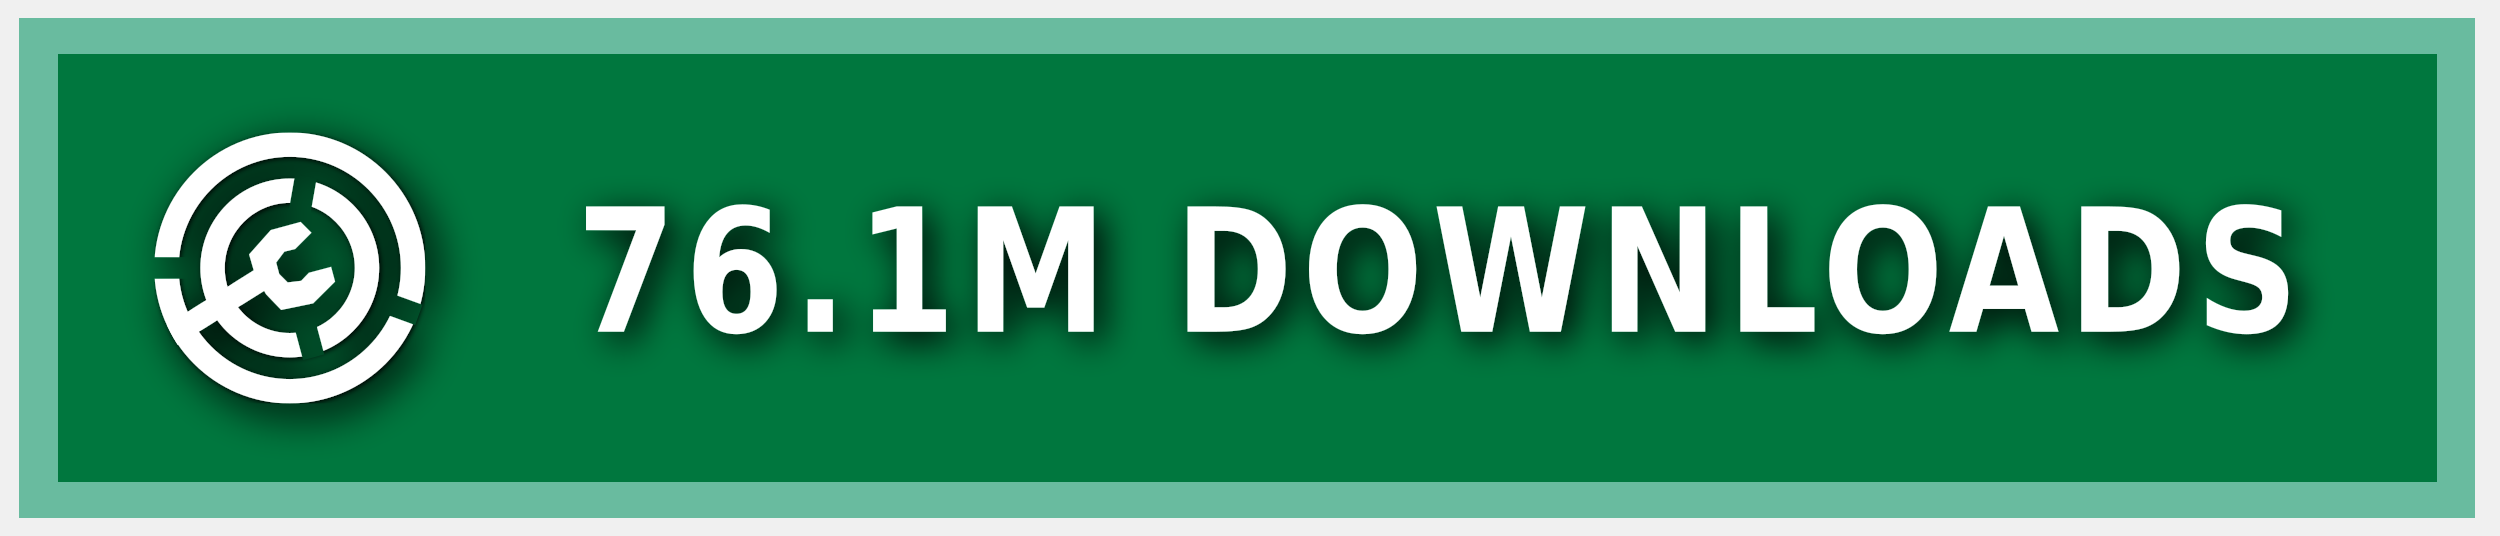
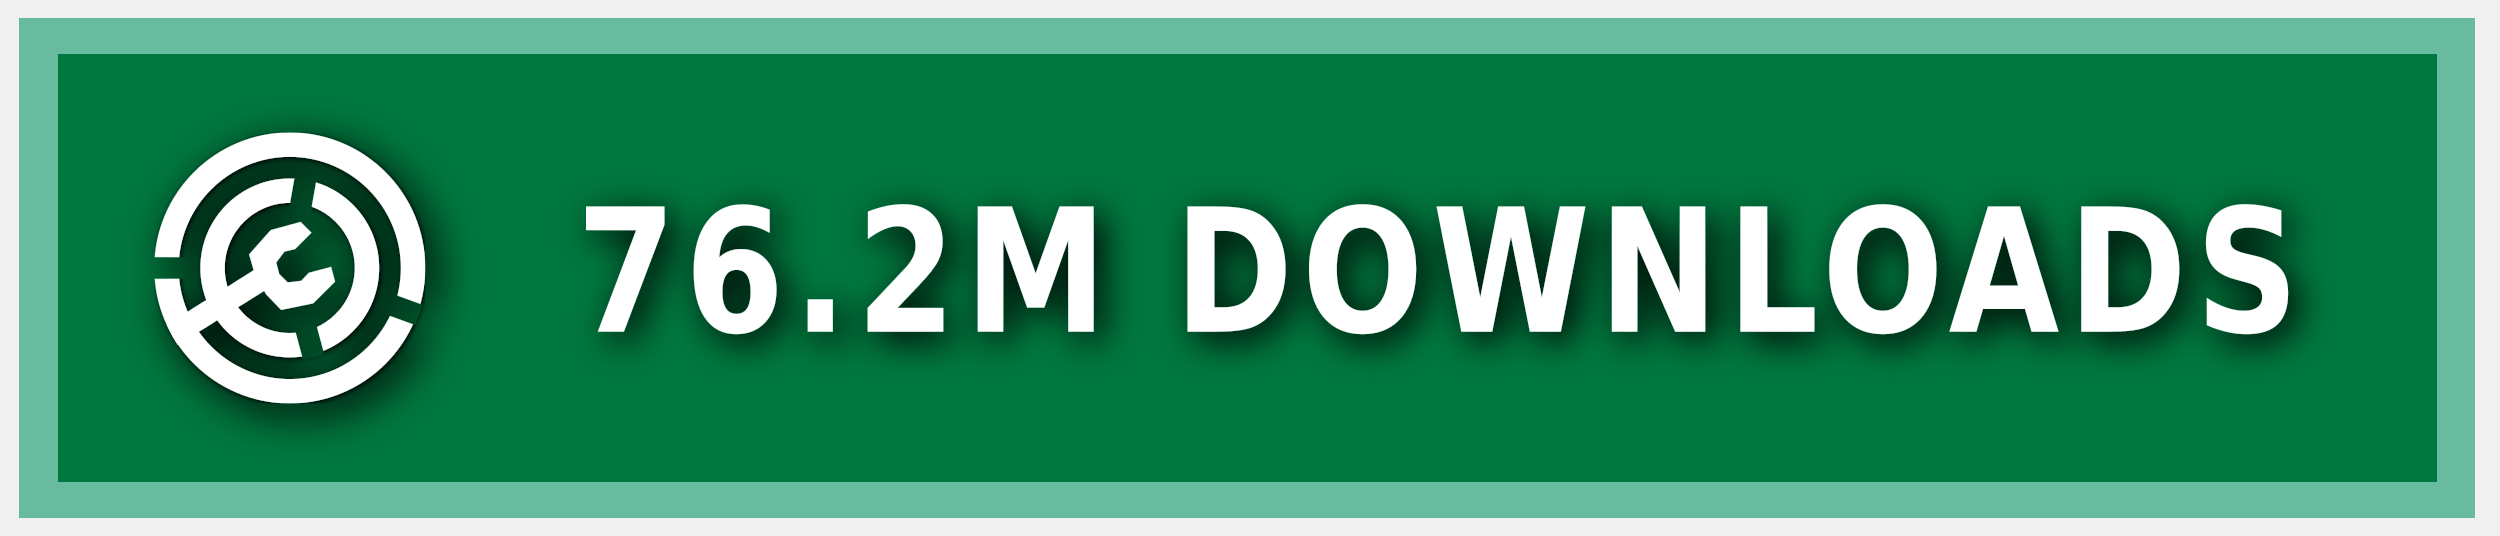
<svg xmlns="http://www.w3.org/2000/svg" xmlns:ns1="https://boxy-svg.com" width="140" height="30" role="img" aria-label="MODRINTH">
  <style> g:not(.noshadow) { filter: drop-shadow(0.5px 0.5px 1.0px black); } </style>
  <defs>
    <ns1:guide x="121.656" y="10.118" angle="90" />
    <ns1:guide x="127.198" y="17.628" angle="90" />
    <ns1:guide x="8.199" y="-3.08" angle="0" />
    <ns1:guide x="20.449" y="-4.101" angle="0" />
    <ns1:guide x="121.656" y="10.118" angle="90" />
    <ns1:guide x="127.198" y="17.628" angle="90" />
    <ns1:guide x="8.199" y="-3.08" angle="0" />
    <ns1:guide x="20.449" y="-4.101" angle="0" />
  </defs>
  <g class="noshadow" shape-rendering="crispEdges" style="" transform="matrix(1.074564, 0, 0, 1, 0, 0)">
    <rect x="1" y="1" width="128" height="28" style="fill: #00954E;" />
    <rect x="1" y="1" width="128" height="28" style="fill: rgba(0, 0, 0, 0.2);" />
    <rect x="2" y="2" width="126" height="26" style="fill: none; stroke-width:2px; stroke: rgba(211, 255, 255, 0.5);" />
  </g>
  <g fill-rule="evenodd" stroke-linejoin="round" stroke-miterlimit="1.5" clip-rule="evenodd" transform="matrix(1.2, 0, 0, 1.2, -1.2, -1.5)">
    <path fill="none" d="M 8.199 7.432 L 20.846 7.432 L 20.846 20.079 L 8.199 20.079 L 8.199 7.432 Z" style="" />
    <g clip-path="url(#a)" transform="matrix(0.126469, 0, 0, 0.126469, 8.198999, 7.431019)" style="">
      <path fill="#ffffff" d="M50 17c18.207 0 32.988 14.787 32.988 33S68.207 83 50 83 17.012 68.213 17.012 50 31.793 17 50 17Zm0 9c13.24 0 23.988 10.755 23.988 24S63.24 74 50 74 26.012 63.245 26.012 50 36.76 26 50 26Z" />
    </g>
    <g clip-path="url(#b)" transform="matrix(0.126469, 0, 0, 0.126469, 8.198999, 7.431019)" style="">
      <path fill="#ffffff" d="M50 0c27.596 0 50 22.404 50 50s-22.404 50-50 50S0 77.596 0 50 22.404 0 50 0Zm0 9c22.629 0 41 18.371 41 41S72.629 91 50 91 9 72.629 9 50 27.371 9 50 9Z" />
    </g>
    <g class="noshadow" clip-path="url(#c)" transform="matrix(0.112383, 0, 0, 0.122032, 8.268063, 7.737635)" style="">
      <path fill="none" stroke="#ffffff" stroke-width="9" d="M 50 50 L 5.171 75.882" />
    </g>
    <path fill="#ffffff" d="M 12.909 14.103 L 12.625 13.123 L 13.637 11.985 L 15.028 11.605 L 15.534 12.111 L 14.775 12.87 L 14.269 12.996 L 13.89 13.502 L 14.032 14.038 L 14.425 14.429 L 15.053 14.354 L 15.415 13.979 L 16.452 13.701 L 16.637 14.392 L 15.613 15.407 L 14.121 15.714 L 13.415 14.979 L 12.909 14.103 Z" style="" />
    <clipPath id="clip-1">
      <path d="M50 0c27.596 0 50 22.404 50 50s-22.404 50-50 50S0 77.596 0 50 22.404 0 50 0Zm0 39.549c5.768 0 10.451 4.683 10.451 10.451 0 5.768-4.683 10.451-10.451 10.451-5.768 0-10.451-4.683-10.451-10.451 0-5.768 4.683-10.451 10.451-10.451Z" />
    </clipPath>
    <g class="noshadow" clip-path="url(#clip-1)" transform="matrix(0.064459, 0.010209, -0.018807, 0.118741, -9.215255, -61.72825)" style="transform-origin: 27.985px 74.177px;">
      <path fill="none" stroke="#ffffff" stroke-width="9" d="M 49.29 67.75 L 6.679 80.603" style="" />
    </g>
  </g>
  <g>
    <clipPath id="a">
      <path fill-rule="evenodd" stroke-linejoin="round" stroke-miterlimit="1.5" clip-rule="evenodd" d="M100 0H0v100h100V0ZM46.002 49.295l.076 1.757 8.83 32.963 7.843-2.102-8.596-32.094 5.804-32.932-7.997-1.41-5.96 33.818Z" />
    </clipPath>
    <clipPath id="b">
      <path d="M0 0v46h50l1.368.241L99 63.578l-2.736 7.517L49.295 54H0v46h100V0H0Z" />
    </clipPath>
    <clipPath id="c">
      <path d="M50 0c27.596 0 50 22.404 50 50s-22.404 50-50 50S0 77.596 0 50 22.404 0 50 0Zm0 39.549c5.768 0 10.451 4.683 10.451 10.451 0 5.768-4.683 10.451-10.451 10.451-5.768 0-10.451-4.683-10.451-10.451 0-5.768 4.683-10.451 10.451-10.451Z" />
    </clipPath>
  </g>
  <g fill="#fff" text-anchor="middle" font-family="Verdana,Geneva,DejaVu Sans,sans-serif" text-rendering="geometricPrecision" font-size="100" transform="matrix(1, 0, 0, 1, 13, 0)">
-     <text style="font-size: 80px; font-weight: 700; white-space: pre;" transform="matrix(0.1, 0, 0, 0.120296, 0, -3.678133)" x="675" y="185" letter-spacing="5">76.1M DOWNLOADS</text>
+     <text style="font-size: 80px; font-weight: 700; white-space: pre;" transform="matrix(0.1, 0, 0, 0.120296, 0, -3.678133)" x="675" y="185" letter-spacing="5">76.2M DOWNLOADS</text>
  </g>
</svg>
